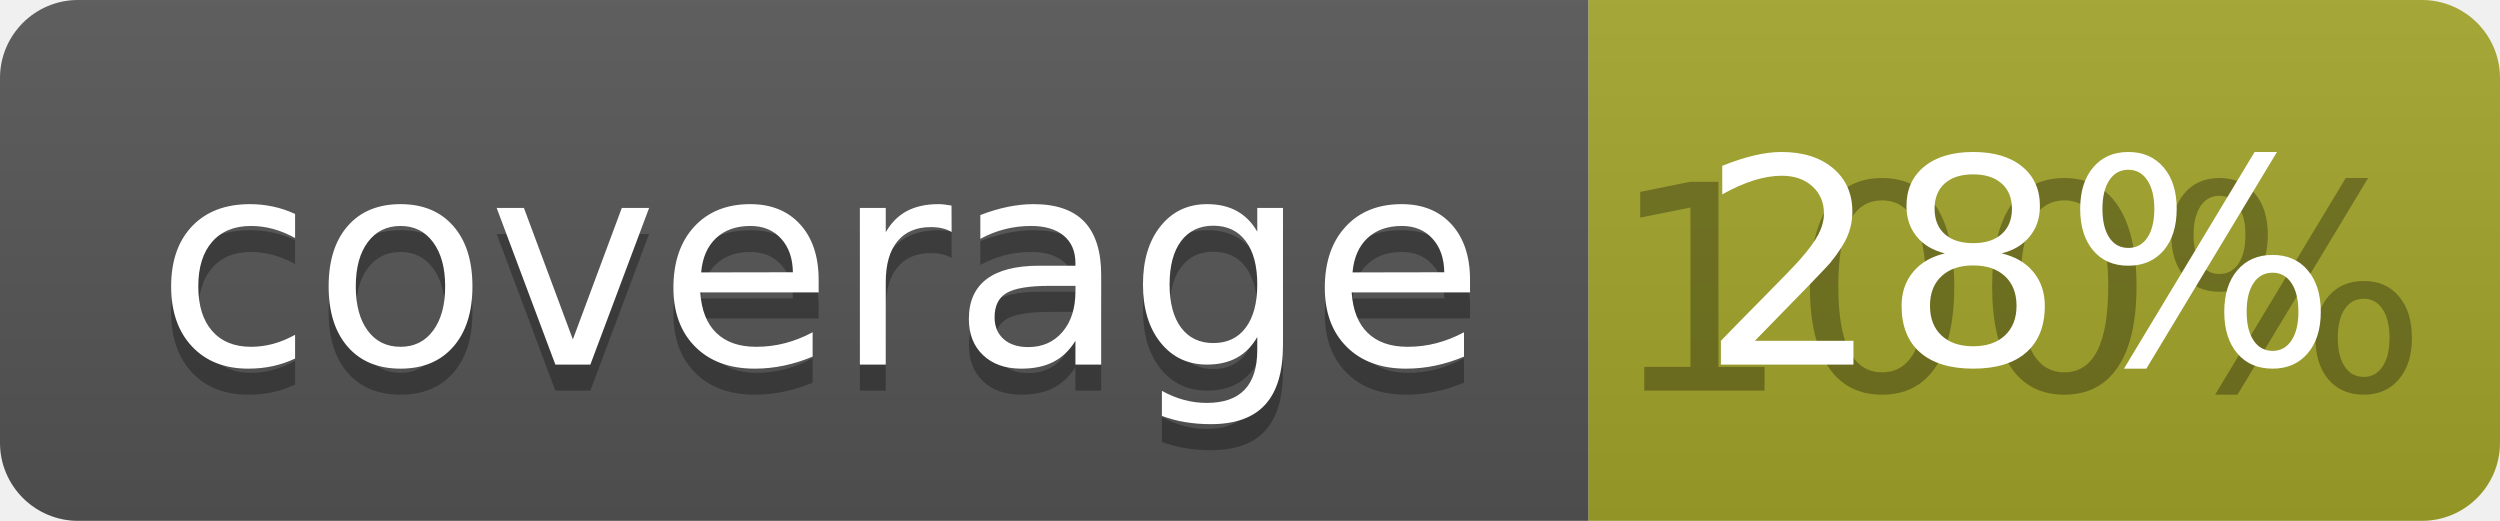
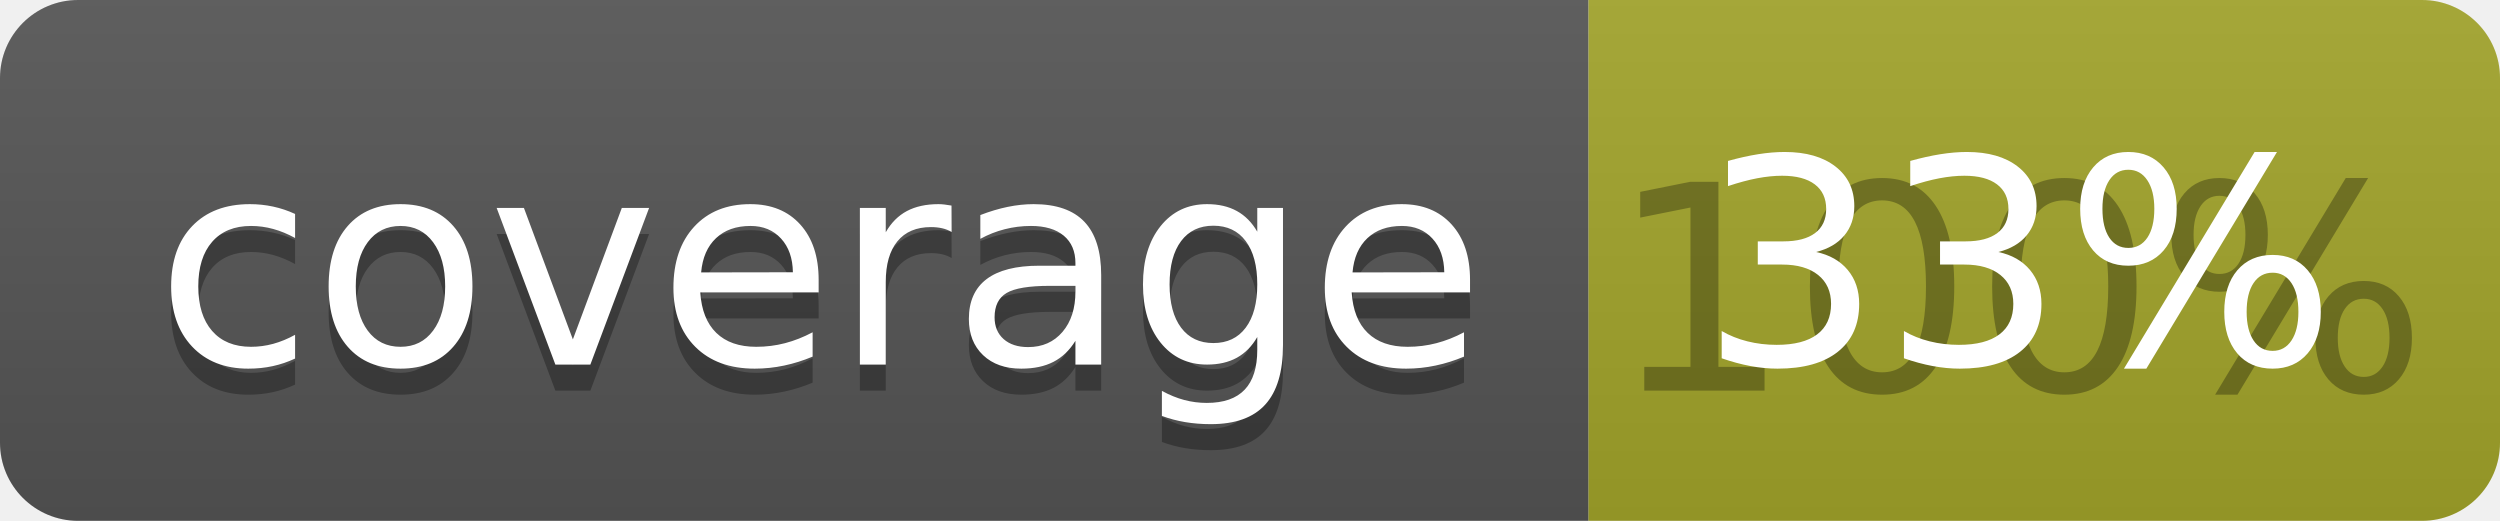
<svg xmlns="http://www.w3.org/2000/svg" width="96" height="20">
  <linearGradient id="b" x2="0" y2="100%">
    <stop offset="0" stop-color="#bbb" stop-opacity=".1" />
    <stop offset="1" stop-opacity=".1" />
  </linearGradient>
  <clipPath id="a">
    <rect width="96" height="20" rx="3" fill="#fff" />
  </clipPath>
  <g clip-path="url(#a)">
    <path fill="#555" d="M0 0h61v20H0z" />
    <path fill="#A3A52A" d="M61 0h35v20H61z" />
    <path fill="url(#b)" d="M0 0h96v20H0z" />
  </g>
  <g fill="#fff" text-anchor="middle" font-family="DejaVu Sans,Verdana,Geneva,sans-serif" font-size="110">
    <text x="315" y="150" fill="#010101" fill-opacity=".3" transform="scale(.1)" textLength="510">coverage</text>
    <text x="315" y="140" transform="scale(.1)" textLength="510">coverage</text>
    <text x="775" y="150" fill="#010101" fill-opacity=".3" transform="scale(.1)" textLength="250">100%</text>
-     <text x="775" y="140" transform="scale(.1)" textLength="250">28%</text>
+     <text x="775" y="140" transform="scale(.1)" textLength="250">33%</text>
  </g>
</svg>
